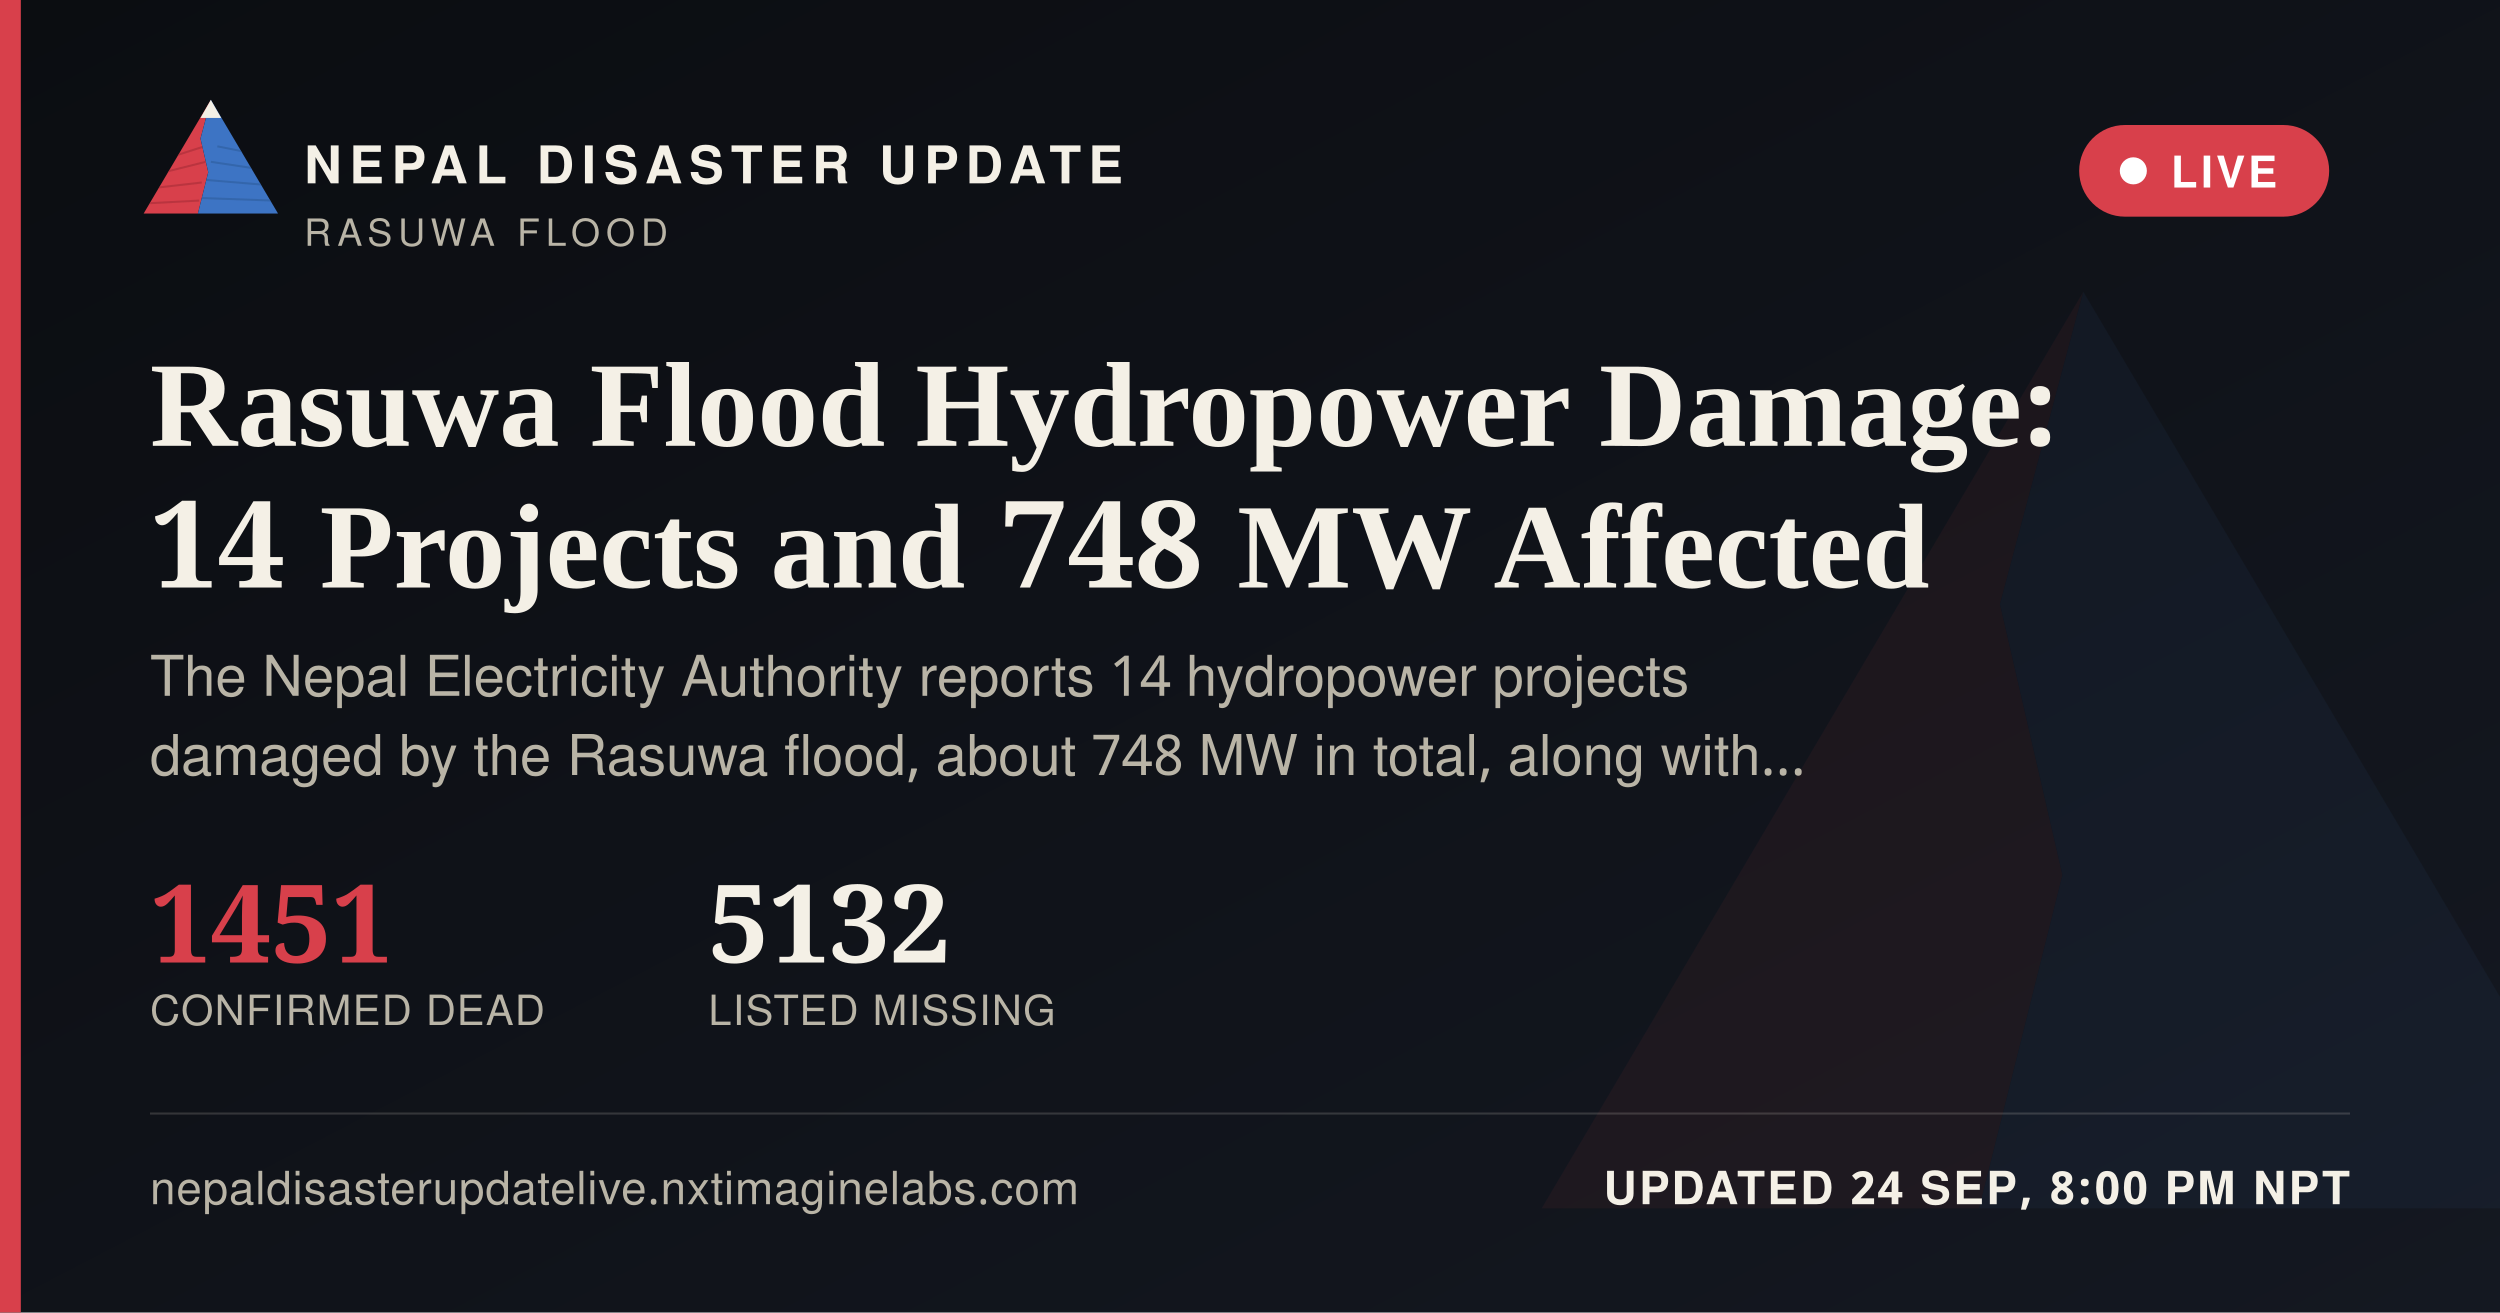
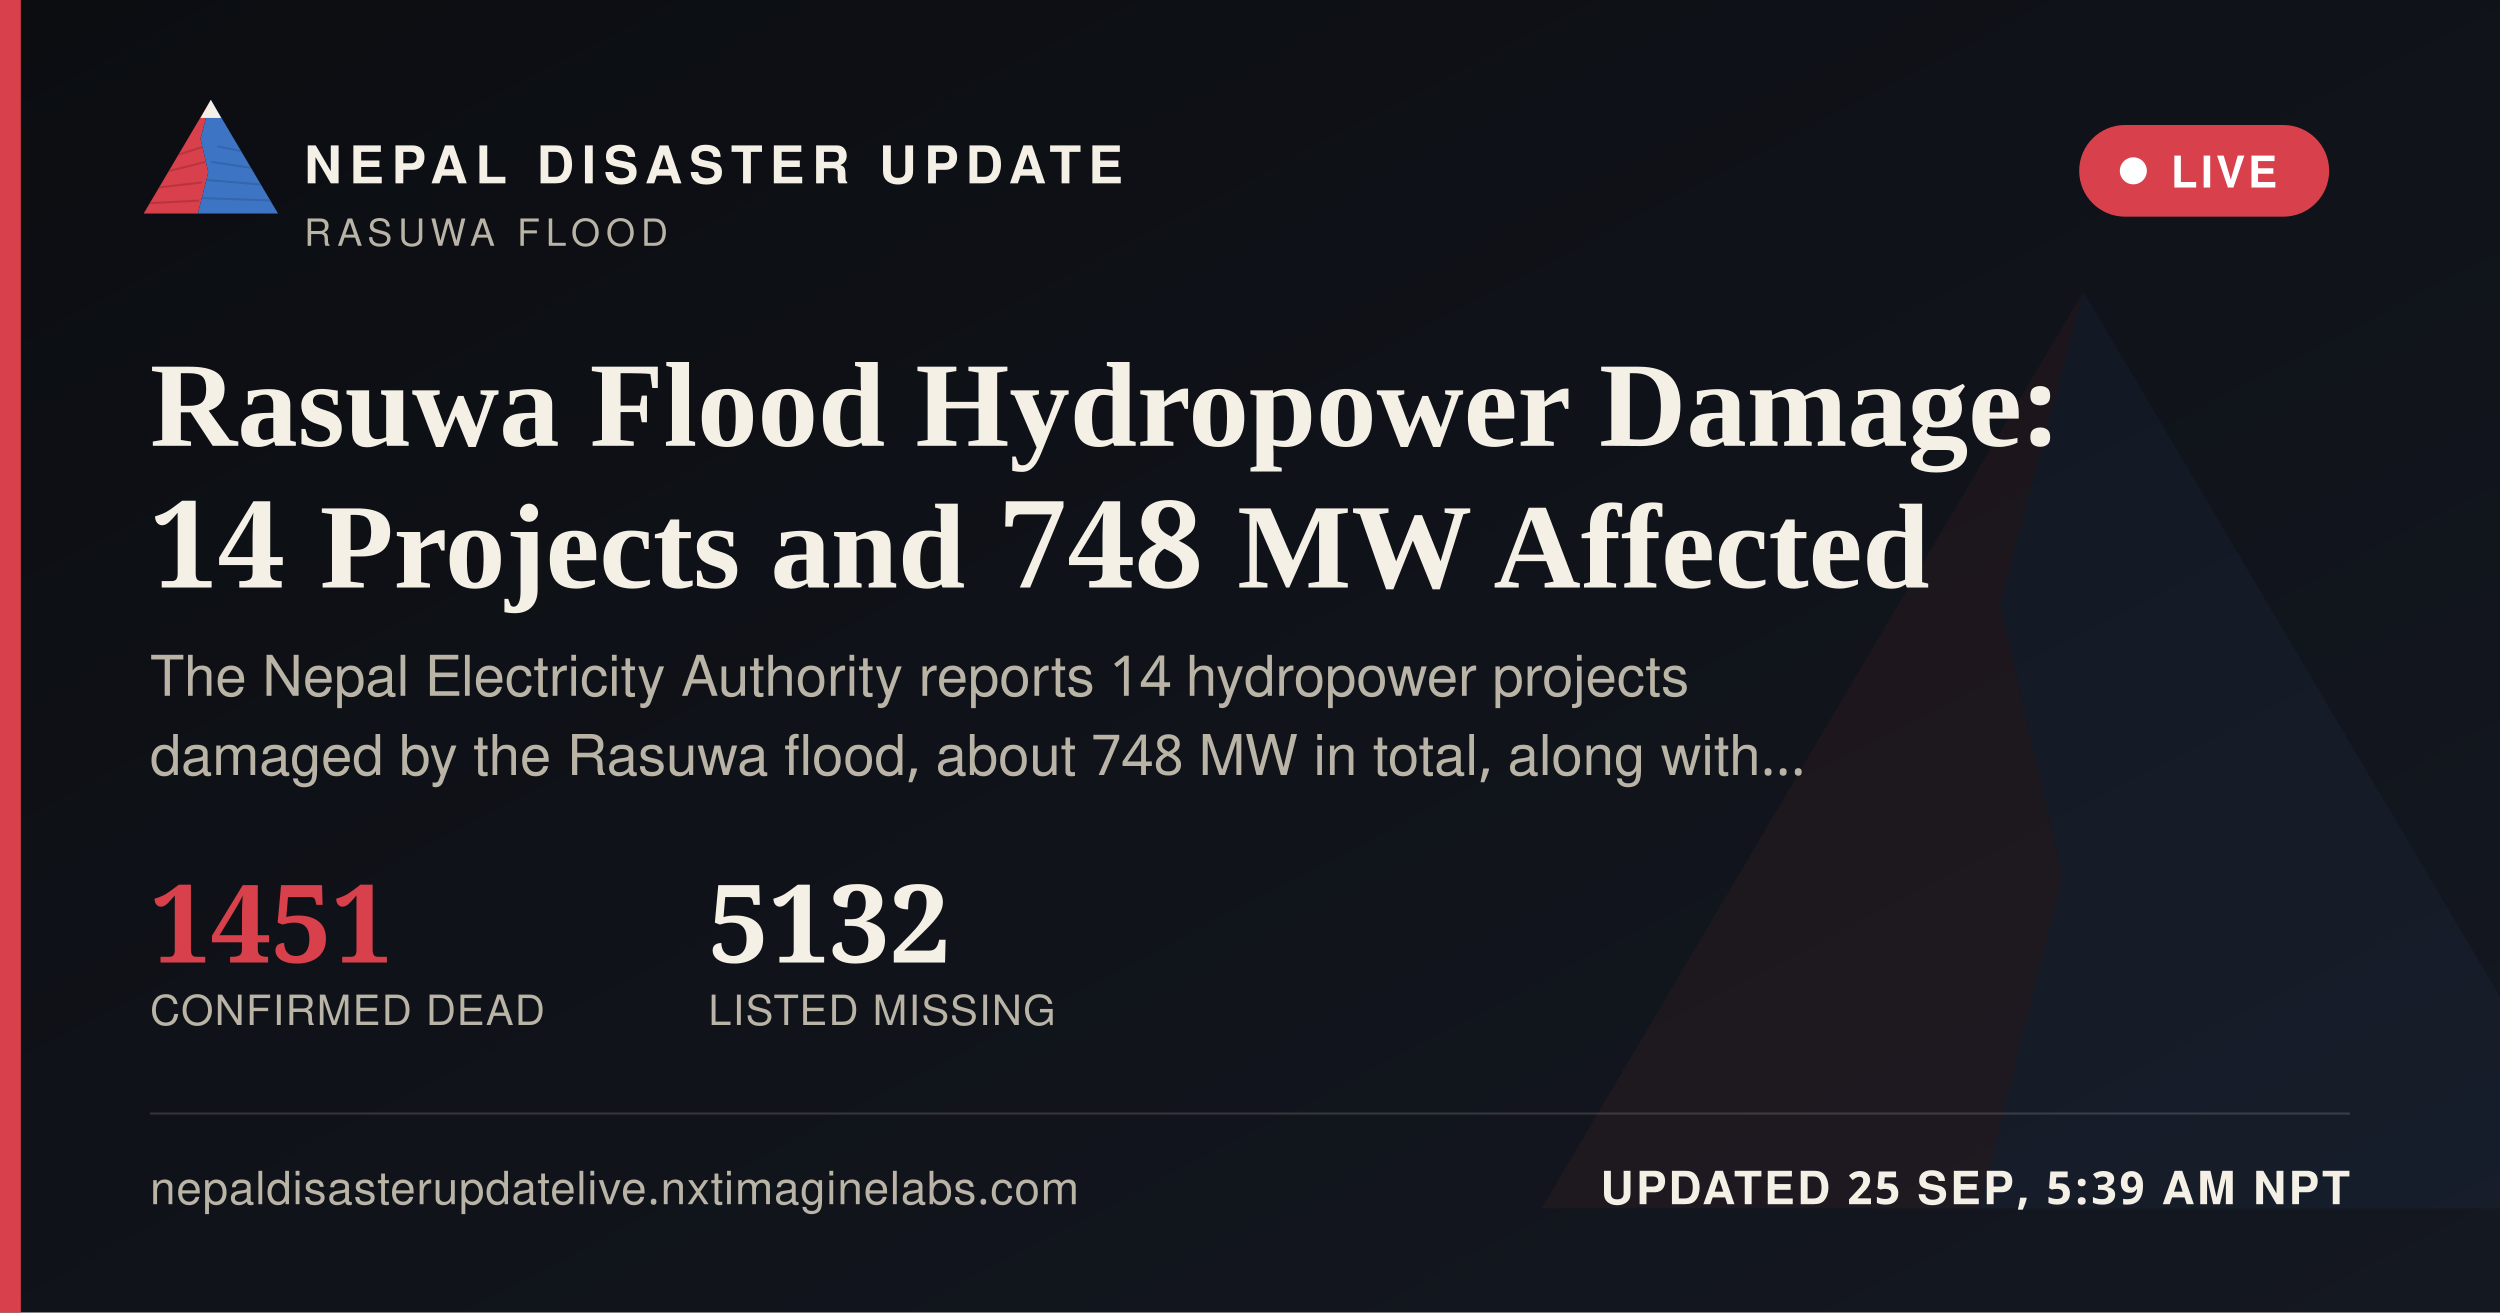
<svg xmlns="http://www.w3.org/2000/svg" width="1200" height="630" viewBox="0 0 1200 630">
  <defs>
    <linearGradient id="ogbg" x1="0" y1="0" x2="1" y2="1">
      <stop offset="0" stop-color="#0B0D11" />
      <stop offset="1" stop-color="#141821" />
    </linearGradient>
  </defs>
  <rect width="1200" height="630" fill="url(#ogbg)" />
  <g transform="translate(700,60) scale(5)" opacity="0.06">
    <polygon points="60,16 52,46 58,72 50,104 8,104" fill="#D8404B" />
    <polygon points="60,16 112,104 50,104 58,72 52,46" fill="#3D74C4" />
  </g>
  <rect x="0" y="0" width="10" height="630" fill="#D8404B" />
  <g transform="translate(64,38) scale(0.62)">
    <g>
      <defs>
        <clipPath id="ogLc">
          <polygon points="60,16 52,46 58,72 50,104 8,104" />
        </clipPath>
        <clipPath id="ogRc">
          <polygon points="60,16 112,104 50,104 58,72 52,46" />
        </clipPath>
      </defs>
      <polygon points="60,16 52,46 58,72 50,104 8,104" fill="#D8404B" />
      <g clip-path="url(#ogLc)" stroke="#A32A34" stroke-width="1.6" fill="none" opacity="0.55">
        <path d="M30,60 L55,52" />
        <path d="M24,72 L56,64" />
        <path d="M18,84 L53,80" />
        <path d="M13,96 L51,94" />
      </g>
      <polygon points="60,16 112,104 50,104 58,72 52,46" fill="#3D74C4" />
      <g clip-path="url(#ogRc)" stroke="#2A5793" stroke-width="1.6" fill="none" opacity="0.5">
        <path d="M65,52 L95,58" />
        <path d="M60,64 L100,70" />
        <path d="M56,78 L104,82" />
        <path d="M52,92 L108,94" />
      </g>
      <polygon points="60,16 52,30 68,30" fill="#F4F0E6" />
    </g>
  </g>
  <text x="146" y="88" font-family="'Public Sans', 'Noto Sans Devanagari', 'Helvetica Neue', Helvetica, Arial, sans-serif" font-size="25" font-weight="800" letter-spacing="3.6" fill="#F4F0E6">NEPAL DISASTER UPDATE</text>
  <text x="146" y="118" font-family="'Public Sans', 'Noto Sans Devanagari', 'Helvetica Neue', Helvetica, Arial, sans-serif" font-size="18" letter-spacing="2.8" fill="#B9B4A6">RASUWA FLOOD</text>
  <g>
    <rect x="998" y="60" width="120" height="44" rx="22" fill="#D8404B" stroke="none" />
    <circle cx="1024" cy="82" r="6.5" fill="#FFFFFF" />
    <text x="1042" y="90" font-family="'Public Sans', 'Noto Sans Devanagari', 'Helvetica Neue', Helvetica, Arial, sans-serif" font-size="21" font-weight="700" letter-spacing="1.6" fill="#FFFFFF">LIVE</text>
  </g>
  <text x="72" y="214" font-family="Newsreader, 'Noto Serif Devanagari', Georgia, 'Times New Roman', serif" font-size="58" font-weight="600" fill="#F4F0E6">Rasuwa Flood Hydropower Damage:</text>
  <text x="72" y="282" font-family="Newsreader, 'Noto Serif Devanagari', Georgia, 'Times New Roman', serif" font-size="58" font-weight="600" fill="#F4F0E6">14 Projects and 748 MW Affected</text>
  <text x="72" y="334" font-family="'Public Sans', 'Noto Sans Devanagari', 'Helvetica Neue', Helvetica, Arial, sans-serif" font-size="27" fill="#B9B4A6">The Nepal Electricity Authority reports 14 hydropower projects</text>
  <text x="72" y="372" font-family="'Public Sans', 'Noto Sans Devanagari', 'Helvetica Neue', Helvetica, Arial, sans-serif" font-size="27" fill="#B9B4A6">damaged by the Rasuwa flood, about 748 MW in total, along with…</text>
  <g transform="translate(72,462)">
    <text x="0" y="0" font-family="Newsreader, 'Noto Serif Devanagari', Georgia, 'Times New Roman', serif" font-size="52" font-weight="600" fill="#D8404B">1451</text>
    <text x="0" y="30" font-family="'Public Sans', 'Noto Sans Devanagari', 'Helvetica Neue', Helvetica, Arial, sans-serif" font-size="20" letter-spacing="0.6" fill="#B9B4A6">CONFIRMED DEAD</text>
    <text x="268" y="0" font-family="Newsreader, 'Noto Serif Devanagari', Georgia, 'Times New Roman', serif" font-size="52" font-weight="600" fill="#F4F0E6">5132</text>
    <text x="268" y="30" font-family="'Public Sans', 'Noto Sans Devanagari', 'Helvetica Neue', Helvetica, Arial, sans-serif" font-size="20" letter-spacing="0.6" fill="#B9B4A6">LISTED MISSING</text>
  </g>
  <rect x="72" y="534" width="1056" height="1" fill="rgba(244,240,230,0.16)" />
  <text x="72" y="578" font-family="'Public Sans', 'Noto Sans Devanagari', 'Helvetica Neue', Helvetica, Arial, sans-serif" font-size="22" fill="#B9B4A6" letter-spacing="0.4">nepaldisasterupdatelive.nxtimaginelabs.com</text>
-   <text x="1128" y="578" text-anchor="end" font-family="'Public Sans', 'Noto Sans Devanagari', 'Helvetica Neue', Helvetica, Arial, sans-serif" font-size="22" font-weight="700" letter-spacing="1.2" fill="#F4F0E6">UPDATED 24 SEP, 8:00 PM NPT</text>
+   <text x="1128" y="578" text-anchor="end" font-family="'Public Sans', 'Noto Sans Devanagari', 'Helvetica Neue', Helvetica, Arial, sans-serif" font-size="22" font-weight="700" letter-spacing="1.2" fill="#F4F0E6">UPDATED 25 SEP, 5:39 AM NPT</text>
</svg>
